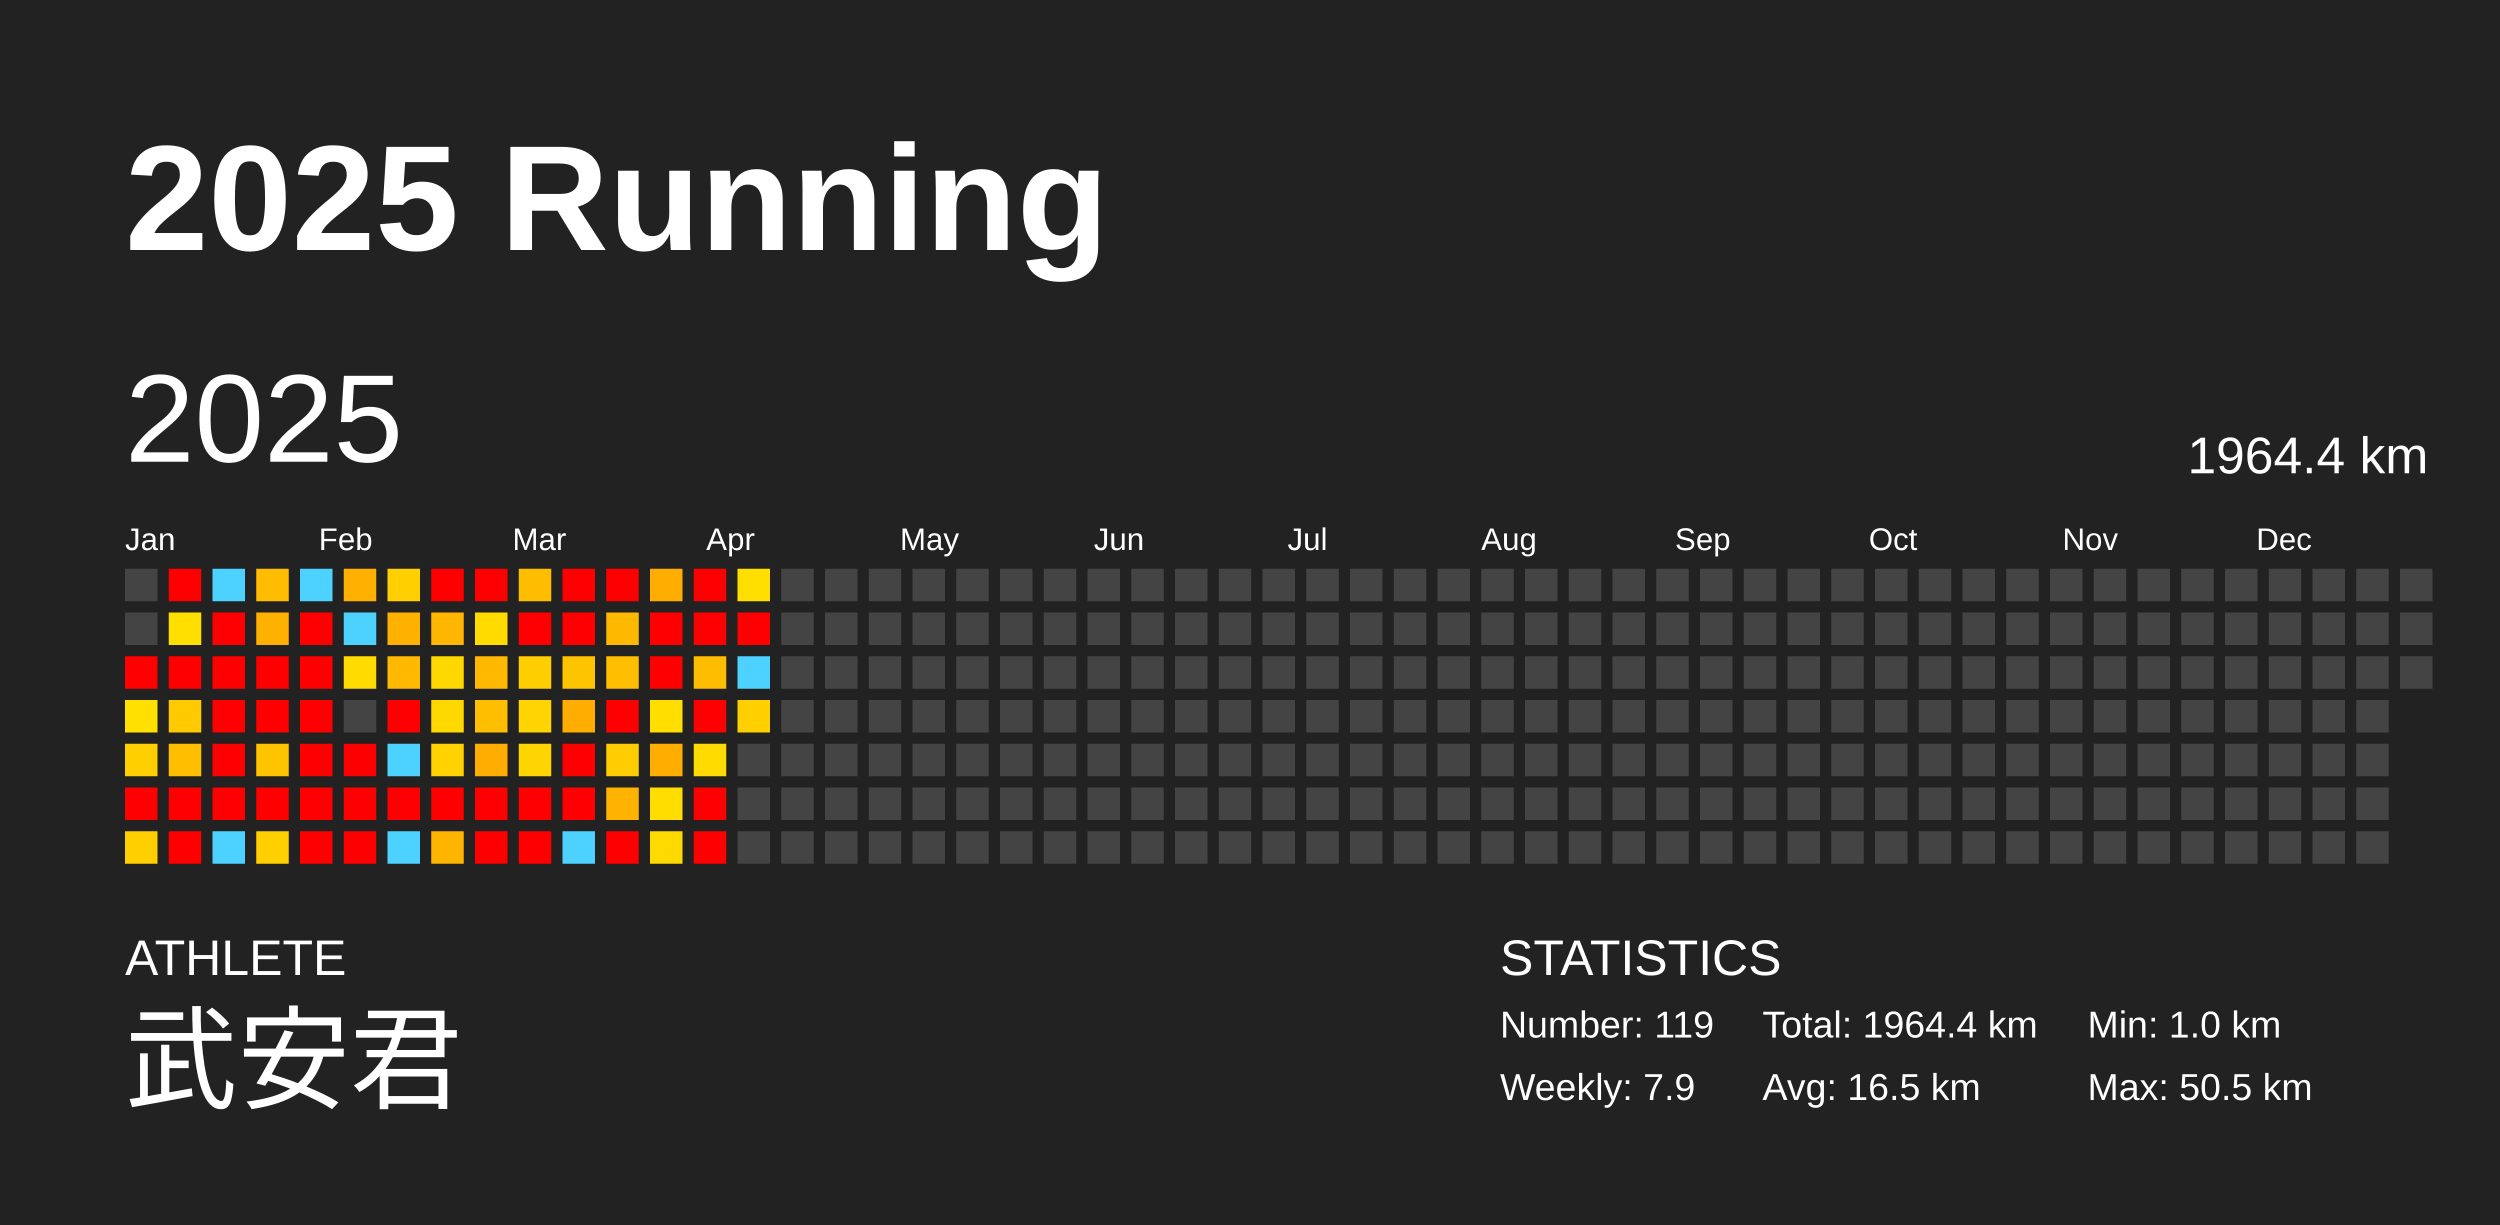
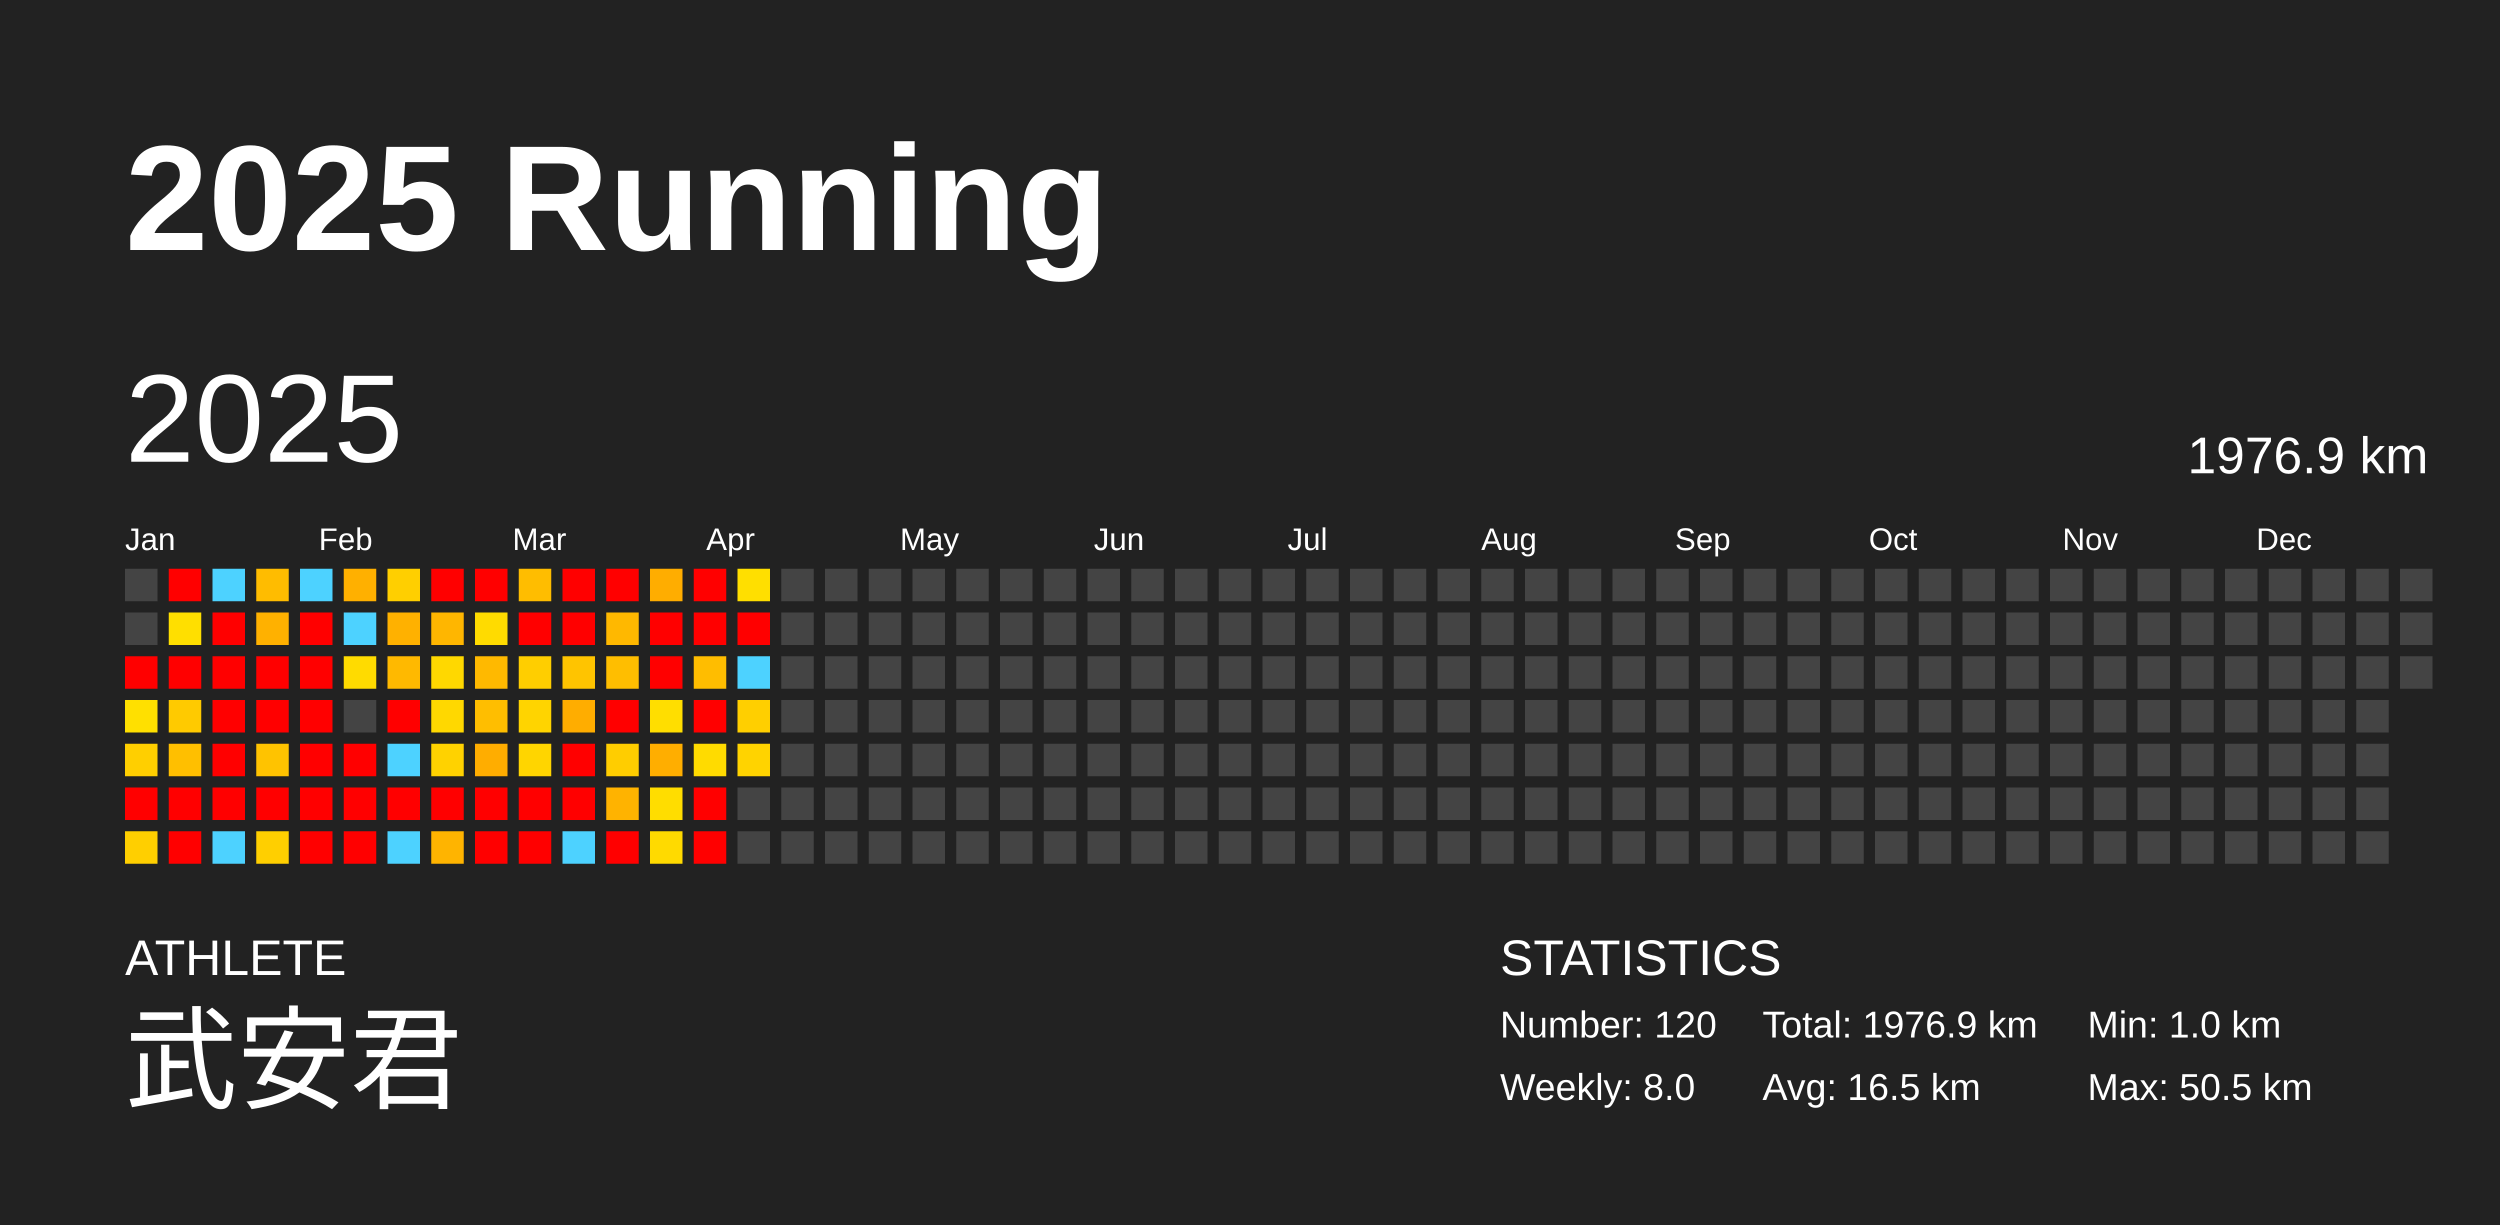
<svg xmlns="http://www.w3.org/2000/svg" baseProfile="full" height="98mm" version="1.1" viewBox="0,0,200,98" width="200mm">
  <defs />
  <rect fill="#222222" height="98" width="200" x="0" y="0" />
  <text fill="#FFFFFF" style="font-size:12px; font-family:Arial; font-weight:bold;" x="10" y="20">2025 Running</text>
  <text fill="#FFFFFF" style="font-size:4px; font-family:Arial" x="10" y="78">ATHLETE</text>
  <text fill="#FFFFFF" style="font-size:9px; font-family:Arial" x="10" y="88">武安君</text>
  <text fill="#FFFFFF" style="font-size:4px; font-family:Arial" x="120" y="78">STATISTICS</text>
-   <text fill="#FFFFFF" style="font-size:3px; font-family:Arial" x="120" y="83">Number: 119</text>
-   <text fill="#FFFFFF" style="font-size:3px; font-family:Arial" x="120" y="88">Weekly: 7.9</text>
-   <text fill="#FFFFFF" style="font-size:3px; font-family:Arial" x="141" y="83">Total: 1964.4 km</text>
+   <text fill="#FFFFFF" style="font-size:3px; font-family:Arial" x="120" y="83">Number: 120</text>
+   <text fill="#FFFFFF" style="font-size:3px; font-family:Arial" x="120" y="88">Weekly: 8.0</text>
+   <text fill="#FFFFFF" style="font-size:3px; font-family:Arial" x="141" y="83">Total: 1976.9 km</text>
  <text fill="#FFFFFF" style="font-size:3px; font-family:Arial" x="141" y="88">Avg: 16.5 km</text>
  <text fill="#FFFFFF" style="font-size:3px; font-family:Arial" x="167" y="83">Min: 1.0 km</text>
  <text fill="#FFFFFF" style="font-size:3px; font-family:Arial" x="167" y="88">Max: 50.5 km</text>
  <text dominant-baseline="hanging" fill="#FFFFFF" style="font-size:10.0px; font-family:Arial;" x="10" y="30">2025</text>
-   <text dominant-baseline="hanging" fill="#FFFFFF" style="font-size:4.125px; font-family:Arial;" x="175" y="35">1964.4 km</text>
+   <text dominant-baseline="hanging" fill="#FFFFFF" style="font-size:4.125px; font-family:Arial;" x="175" y="35">1976.9 km</text>
  <text fill="#FFFFFF" style="font-size:2.5px; font-family:Arial" x="10.0" y="44">Jan</text>
  <text fill="#FFFFFF" style="font-size:2.5px; font-family:Arial" x="25.5" y="44">Feb</text>
  <text fill="#FFFFFF" style="font-size:2.5px; font-family:Arial" x="41.0" y="44">Mar</text>
  <text fill="#FFFFFF" style="font-size:2.5px; font-family:Arial" x="56.5" y="44">Apr</text>
  <text fill="#FFFFFF" style="font-size:2.5px; font-family:Arial" x="72.0" y="44">May</text>
  <text fill="#FFFFFF" style="font-size:2.5px; font-family:Arial" x="87.5" y="44">Jun</text>
  <text fill="#FFFFFF" style="font-size:2.5px; font-family:Arial" x="103.0" y="44">Jul</text>
  <text fill="#FFFFFF" style="font-size:2.5px; font-family:Arial" x="118.5" y="44">Aug</text>
  <text fill="#FFFFFF" style="font-size:2.5px; font-family:Arial" x="134.0" y="44">Sep</text>
  <text fill="#FFFFFF" style="font-size:2.5px; font-family:Arial" x="149.5" y="44">Oct</text>
  <text fill="#FFFFFF" style="font-size:2.5px; font-family:Arial" x="165.0" y="44">Nov</text>
  <text fill="#FFFFFF" style="font-size:2.5px; font-family:Arial" x="180.5" y="44">Dec</text>
  <rect fill="#444444" height="2.6" width="2.6" x="10.0" y="45.5" />
  <rect fill="#444444" height="2.6" width="2.6" x="10.0" y="49.0" />
  <rect fill="red" height="2.6" width="2.6" x="10.0" y="52.5" />
  <rect fill="#ffe000" height="2.6" width="2.6" x="10.0" y="56.0" />
  <rect fill="#ffcf00" height="2.6" width="2.6" x="10.0" y="59.5" />
  <rect fill="red" height="2.6" width="2.6" x="10.0" y="63.0" />
  <rect fill="#ffcf00" height="2.6" width="2.6" x="10.0" y="66.5" />
  <rect fill="red" height="2.6" width="2.6" x="13.5" y="45.5" />
  <rect fill="#ffdf00" height="2.6" width="2.6" x="13.5" y="49.0" />
  <rect fill="red" height="2.6" width="2.6" x="13.5" y="52.5" />
  <rect fill="#ffca00" height="2.6" width="2.6" x="13.5" y="56.0" />
  <rect fill="#ffbf00" height="2.6" width="2.6" x="13.5" y="59.5" />
  <rect fill="red" height="2.6" width="2.6" x="13.5" y="63.0" />
  <rect fill="red" height="2.6" width="2.6" x="13.5" y="66.5" />
  <rect fill="#4dd2ff" height="2.6" width="2.6" x="17.0" y="45.5" />
  <rect fill="red" height="2.6" width="2.6" x="17.0" y="49.0" />
  <rect fill="red" height="2.6" width="2.6" x="17.0" y="52.5" />
  <rect fill="red" height="2.6" width="2.6" x="17.0" y="56.0" />
  <rect fill="red" height="2.6" width="2.6" x="17.0" y="59.5" />
  <rect fill="red" height="2.6" width="2.6" x="17.0" y="63.0" />
  <rect fill="#4dd2ff" height="2.6" width="2.6" x="17.0" y="66.5" />
  <rect fill="#ffbc00" height="2.6" width="2.6" x="20.5" y="45.5" />
  <rect fill="#ffb100" height="2.6" width="2.6" x="20.5" y="49.0" />
  <rect fill="red" height="2.6" width="2.6" x="20.5" y="52.5" />
  <rect fill="red" height="2.6" width="2.6" x="20.5" y="56.0" />
  <rect fill="#ffc300" height="2.6" width="2.6" x="20.5" y="59.5" />
  <rect fill="red" height="2.6" width="2.6" x="20.5" y="63.0" />
  <rect fill="#ffcf00" height="2.6" width="2.6" x="20.5" y="66.5" />
  <rect fill="#4dd2ff" height="2.6" width="2.6" x="24.0" y="45.5" />
  <rect fill="red" height="2.6" width="2.6" x="24.0" y="49.0" />
  <rect fill="red" height="2.6" width="2.6" x="24.0" y="52.5" />
  <rect fill="red" height="2.6" width="2.6" x="24.0" y="56.0" />
  <rect fill="red" height="2.6" width="2.6" x="24.0" y="59.5" />
  <rect fill="red" height="2.6" width="2.6" x="24.0" y="63.0" />
  <rect fill="red" height="2.6" width="2.6" x="24.0" y="66.5" />
  <rect fill="#ffb000" height="2.6" width="2.6" x="27.5" y="45.5" />
  <rect fill="#4dd2ff" height="2.6" width="2.6" x="27.5" y="49.0" />
  <rect fill="#ffdb00" height="2.6" width="2.6" x="27.5" y="52.5" />
  <rect fill="#444444" height="2.6" width="2.6" x="27.5" y="56.0" />
  <rect fill="red" height="2.6" width="2.6" x="27.5" y="59.5" />
  <rect fill="red" height="2.6" width="2.6" x="27.5" y="63.0" />
  <rect fill="red" height="2.6" width="2.6" x="27.5" y="66.5" />
  <rect fill="#ffcf00" height="2.6" width="2.6" x="31.0" y="45.5" />
  <rect fill="#ffb100" height="2.6" width="2.6" x="31.0" y="49.0" />
  <rect fill="#ffb900" height="2.6" width="2.6" x="31.0" y="52.5" />
  <rect fill="red" height="2.6" width="2.6" x="31.0" y="56.0" />
  <rect fill="#4dd2ff" height="2.6" width="2.6" x="31.0" y="59.5" />
  <rect fill="red" height="2.6" width="2.6" x="31.0" y="63.0" />
  <rect fill="#4dd2ff" height="2.6" width="2.6" x="31.0" y="66.5" />
  <rect fill="red" height="2.6" width="2.6" x="34.5" y="45.5" />
  <rect fill="#ffb600" height="2.6" width="2.6" x="34.5" y="49.0" />
  <rect fill="#ffd800" height="2.6" width="2.6" x="34.5" y="52.5" />
  <rect fill="#ffd800" height="2.6" width="2.6" x="34.5" y="56.0" />
  <rect fill="#ffd200" height="2.6" width="2.6" x="34.5" y="59.5" />
  <rect fill="red" height="2.6" width="2.6" x="34.5" y="63.0" />
  <rect fill="#ffb400" height="2.6" width="2.6" x="34.5" y="66.5" />
  <rect fill="red" height="2.6" width="2.6" x="38.0" y="45.5" />
  <rect fill="#ffdb00" height="2.6" width="2.6" x="38.0" y="49.0" />
  <rect fill="#ffb900" height="2.6" width="2.6" x="38.0" y="52.5" />
  <rect fill="#ffbe00" height="2.6" width="2.6" x="38.0" y="56.0" />
  <rect fill="#ffad00" height="2.6" width="2.6" x="38.0" y="59.5" />
  <rect fill="red" height="2.6" width="2.6" x="38.0" y="63.0" />
  <rect fill="red" height="2.6" width="2.6" x="38.0" y="66.5" />
  <rect fill="#ffbd00" height="2.6" width="2.6" x="41.5" y="45.5" />
  <rect fill="red" height="2.6" width="2.6" x="41.5" y="49.0" />
  <rect fill="#ffce00" height="2.6" width="2.6" x="41.5" y="52.5" />
  <rect fill="#ffd400" height="2.6" width="2.6" x="41.5" y="56.0" />
  <rect fill="#ffd500" height="2.6" width="2.6" x="41.5" y="59.5" />
  <rect fill="red" height="2.6" width="2.6" x="41.5" y="63.0" />
  <rect fill="red" height="2.6" width="2.6" x="41.5" y="66.5" />
  <rect fill="red" height="2.6" width="2.6" x="45.0" y="45.5" />
  <rect fill="red" height="2.6" width="2.6" x="45.0" y="49.0" />
  <rect fill="#ffc400" height="2.6" width="2.6" x="45.0" y="52.5" />
  <rect fill="#ffad00" height="2.6" width="2.6" x="45.0" y="56.0" />
  <rect fill="red" height="2.6" width="2.6" x="45.0" y="59.5" />
  <rect fill="red" height="2.6" width="2.6" x="45.0" y="63.0" />
  <rect fill="#4dd2ff" height="2.6" width="2.6" x="45.0" y="66.5" />
  <rect fill="red" height="2.6" width="2.6" x="48.5" y="45.5" />
  <rect fill="#ffb800" height="2.6" width="2.6" x="48.5" y="49.0" />
  <rect fill="#ffbe00" height="2.6" width="2.6" x="48.5" y="52.5" />
  <rect fill="red" height="2.6" width="2.6" x="48.5" y="56.0" />
  <rect fill="#ffcd00" height="2.6" width="2.6" x="48.5" y="59.5" />
  <rect fill="#ffb300" height="2.6" width="2.6" x="48.5" y="63.0" />
  <rect fill="red" height="2.6" width="2.6" x="48.5" y="66.5" />
  <rect fill="#ffad00" height="2.6" width="2.6" x="52.0" y="45.5" />
  <rect fill="red" height="2.6" width="2.6" x="52.0" y="49.0" />
  <rect fill="red" height="2.6" width="2.6" x="52.0" y="52.5" />
  <rect fill="#ffde00" height="2.6" width="2.6" x="52.0" y="56.0" />
  <rect fill="#ffae00" height="2.6" width="2.6" x="52.0" y="59.5" />
  <rect fill="#ffdd00" height="2.6" width="2.6" x="52.0" y="63.0" />
  <rect fill="#ffda00" height="2.6" width="2.6" x="52.0" y="66.5" />
  <rect fill="red" height="2.6" width="2.6" x="55.5" y="45.5" />
  <rect fill="red" height="2.6" width="2.6" x="55.5" y="49.0" />
  <rect fill="#ffbd00" height="2.6" width="2.6" x="55.5" y="52.5" />
  <rect fill="red" height="2.6" width="2.6" x="55.5" y="56.0" />
  <rect fill="#ffdb00" height="2.6" width="2.6" x="55.5" y="59.5" />
  <rect fill="red" height="2.6" width="2.6" x="55.5" y="63.0" />
  <rect fill="red" height="2.6" width="2.6" x="55.5" y="66.5" />
  <rect fill="#ffdf00" height="2.6" width="2.6" x="59.0" y="45.5" />
  <rect fill="red" height="2.6" width="2.6" x="59.0" y="49.0" />
  <rect fill="#4dd2ff" height="2.6" width="2.6" x="59.0" y="52.5" />
  <rect fill="#ffcf00" height="2.6" width="2.6" x="59.0" y="56.0" />
-   <rect fill="#444444" height="2.6" width="2.6" x="59.0" y="59.5" />
+   <rect fill="#ffd300" height="2.6" width="2.6" x="59.0" y="59.5" />
  <rect fill="#444444" height="2.6" width="2.6" x="59.0" y="63.0" />
  <rect fill="#444444" height="2.6" width="2.6" x="59.0" y="66.5" />
  <rect fill="#444444" height="2.6" width="2.6" x="62.5" y="45.5" />
  <rect fill="#444444" height="2.6" width="2.6" x="62.5" y="49.0" />
  <rect fill="#444444" height="2.6" width="2.6" x="62.5" y="52.5" />
  <rect fill="#444444" height="2.6" width="2.6" x="62.5" y="56.0" />
  <rect fill="#444444" height="2.6" width="2.6" x="62.5" y="59.5" />
  <rect fill="#444444" height="2.6" width="2.6" x="62.5" y="63.0" />
  <rect fill="#444444" height="2.6" width="2.6" x="62.5" y="66.5" />
  <rect fill="#444444" height="2.6" width="2.6" x="66.0" y="45.5" />
  <rect fill="#444444" height="2.6" width="2.6" x="66.0" y="49.0" />
  <rect fill="#444444" height="2.6" width="2.6" x="66.0" y="52.5" />
  <rect fill="#444444" height="2.6" width="2.6" x="66.0" y="56.0" />
  <rect fill="#444444" height="2.6" width="2.6" x="66.0" y="59.5" />
  <rect fill="#444444" height="2.6" width="2.6" x="66.0" y="63.0" />
  <rect fill="#444444" height="2.6" width="2.6" x="66.0" y="66.5" />
  <rect fill="#444444" height="2.6" width="2.6" x="69.5" y="45.5" />
  <rect fill="#444444" height="2.6" width="2.6" x="69.5" y="49.0" />
  <rect fill="#444444" height="2.6" width="2.6" x="69.5" y="52.5" />
  <rect fill="#444444" height="2.6" width="2.6" x="69.5" y="56.0" />
  <rect fill="#444444" height="2.6" width="2.6" x="69.5" y="59.5" />
  <rect fill="#444444" height="2.6" width="2.6" x="69.5" y="63.0" />
  <rect fill="#444444" height="2.6" width="2.6" x="69.5" y="66.5" />
  <rect fill="#444444" height="2.6" width="2.6" x="73.0" y="45.5" />
  <rect fill="#444444" height="2.6" width="2.6" x="73.0" y="49.0" />
  <rect fill="#444444" height="2.6" width="2.6" x="73.0" y="52.5" />
  <rect fill="#444444" height="2.6" width="2.6" x="73.0" y="56.0" />
  <rect fill="#444444" height="2.6" width="2.6" x="73.0" y="59.5" />
  <rect fill="#444444" height="2.6" width="2.6" x="73.0" y="63.0" />
  <rect fill="#444444" height="2.6" width="2.6" x="73.0" y="66.5" />
  <rect fill="#444444" height="2.6" width="2.6" x="76.5" y="45.5" />
  <rect fill="#444444" height="2.6" width="2.6" x="76.5" y="49.0" />
  <rect fill="#444444" height="2.6" width="2.6" x="76.5" y="52.5" />
  <rect fill="#444444" height="2.6" width="2.6" x="76.5" y="56.0" />
  <rect fill="#444444" height="2.6" width="2.6" x="76.5" y="59.5" />
  <rect fill="#444444" height="2.6" width="2.6" x="76.5" y="63.0" />
  <rect fill="#444444" height="2.6" width="2.6" x="76.5" y="66.5" />
  <rect fill="#444444" height="2.6" width="2.6" x="80.0" y="45.5" />
  <rect fill="#444444" height="2.6" width="2.6" x="80.0" y="49.0" />
  <rect fill="#444444" height="2.6" width="2.6" x="80.0" y="52.5" />
  <rect fill="#444444" height="2.6" width="2.6" x="80.0" y="56.0" />
  <rect fill="#444444" height="2.6" width="2.6" x="80.0" y="59.5" />
  <rect fill="#444444" height="2.6" width="2.6" x="80.0" y="63.0" />
  <rect fill="#444444" height="2.6" width="2.6" x="80.0" y="66.5" />
  <rect fill="#444444" height="2.6" width="2.6" x="83.5" y="45.5" />
  <rect fill="#444444" height="2.6" width="2.6" x="83.5" y="49.0" />
  <rect fill="#444444" height="2.6" width="2.6" x="83.5" y="52.5" />
  <rect fill="#444444" height="2.6" width="2.6" x="83.5" y="56.0" />
  <rect fill="#444444" height="2.6" width="2.6" x="83.5" y="59.5" />
  <rect fill="#444444" height="2.6" width="2.6" x="83.5" y="63.0" />
  <rect fill="#444444" height="2.6" width="2.6" x="83.5" y="66.5" />
  <rect fill="#444444" height="2.6" width="2.6" x="87.0" y="45.5" />
  <rect fill="#444444" height="2.6" width="2.6" x="87.0" y="49.0" />
  <rect fill="#444444" height="2.6" width="2.6" x="87.0" y="52.5" />
  <rect fill="#444444" height="2.6" width="2.6" x="87.0" y="56.0" />
  <rect fill="#444444" height="2.6" width="2.6" x="87.0" y="59.5" />
  <rect fill="#444444" height="2.6" width="2.6" x="87.0" y="63.0" />
  <rect fill="#444444" height="2.6" width="2.6" x="87.0" y="66.5" />
  <rect fill="#444444" height="2.6" width="2.6" x="90.5" y="45.5" />
  <rect fill="#444444" height="2.6" width="2.6" x="90.5" y="49.0" />
  <rect fill="#444444" height="2.6" width="2.6" x="90.5" y="52.5" />
  <rect fill="#444444" height="2.6" width="2.6" x="90.5" y="56.0" />
  <rect fill="#444444" height="2.6" width="2.6" x="90.5" y="59.5" />
  <rect fill="#444444" height="2.6" width="2.6" x="90.5" y="63.0" />
  <rect fill="#444444" height="2.6" width="2.6" x="90.5" y="66.5" />
  <rect fill="#444444" height="2.6" width="2.6" x="94.0" y="45.5" />
  <rect fill="#444444" height="2.6" width="2.6" x="94.0" y="49.0" />
  <rect fill="#444444" height="2.6" width="2.6" x="94.0" y="52.5" />
  <rect fill="#444444" height="2.6" width="2.6" x="94.0" y="56.0" />
  <rect fill="#444444" height="2.6" width="2.6" x="94.0" y="59.5" />
  <rect fill="#444444" height="2.6" width="2.6" x="94.0" y="63.0" />
  <rect fill="#444444" height="2.6" width="2.6" x="94.0" y="66.5" />
  <rect fill="#444444" height="2.6" width="2.6" x="97.5" y="45.5" />
  <rect fill="#444444" height="2.6" width="2.6" x="97.5" y="49.0" />
  <rect fill="#444444" height="2.6" width="2.6" x="97.5" y="52.5" />
  <rect fill="#444444" height="2.6" width="2.6" x="97.5" y="56.0" />
  <rect fill="#444444" height="2.6" width="2.6" x="97.5" y="59.5" />
  <rect fill="#444444" height="2.6" width="2.6" x="97.5" y="63.0" />
  <rect fill="#444444" height="2.6" width="2.6" x="97.5" y="66.5" />
  <rect fill="#444444" height="2.6" width="2.6" x="101.0" y="45.5" />
  <rect fill="#444444" height="2.6" width="2.6" x="101.0" y="49.0" />
  <rect fill="#444444" height="2.6" width="2.6" x="101.0" y="52.5" />
  <rect fill="#444444" height="2.6" width="2.6" x="101.0" y="56.0" />
  <rect fill="#444444" height="2.6" width="2.6" x="101.0" y="59.5" />
  <rect fill="#444444" height="2.6" width="2.6" x="101.0" y="63.0" />
  <rect fill="#444444" height="2.6" width="2.6" x="101.0" y="66.5" />
  <rect fill="#444444" height="2.6" width="2.6" x="104.5" y="45.5" />
  <rect fill="#444444" height="2.6" width="2.6" x="104.5" y="49.0" />
  <rect fill="#444444" height="2.6" width="2.6" x="104.5" y="52.5" />
  <rect fill="#444444" height="2.6" width="2.6" x="104.5" y="56.0" />
  <rect fill="#444444" height="2.6" width="2.6" x="104.5" y="59.5" />
  <rect fill="#444444" height="2.6" width="2.6" x="104.5" y="63.0" />
  <rect fill="#444444" height="2.6" width="2.6" x="104.5" y="66.5" />
  <rect fill="#444444" height="2.6" width="2.6" x="108.0" y="45.5" />
  <rect fill="#444444" height="2.6" width="2.6" x="108.0" y="49.0" />
  <rect fill="#444444" height="2.6" width="2.6" x="108.0" y="52.5" />
  <rect fill="#444444" height="2.6" width="2.6" x="108.0" y="56.0" />
  <rect fill="#444444" height="2.6" width="2.6" x="108.0" y="59.5" />
  <rect fill="#444444" height="2.6" width="2.6" x="108.0" y="63.0" />
  <rect fill="#444444" height="2.6" width="2.6" x="108.0" y="66.5" />
  <rect fill="#444444" height="2.6" width="2.6" x="111.5" y="45.5" />
  <rect fill="#444444" height="2.6" width="2.6" x="111.5" y="49.0" />
  <rect fill="#444444" height="2.6" width="2.6" x="111.5" y="52.5" />
  <rect fill="#444444" height="2.6" width="2.6" x="111.5" y="56.0" />
  <rect fill="#444444" height="2.6" width="2.6" x="111.5" y="59.5" />
  <rect fill="#444444" height="2.6" width="2.6" x="111.5" y="63.0" />
  <rect fill="#444444" height="2.6" width="2.6" x="111.5" y="66.5" />
  <rect fill="#444444" height="2.6" width="2.6" x="115.0" y="45.5" />
  <rect fill="#444444" height="2.6" width="2.6" x="115.0" y="49.0" />
  <rect fill="#444444" height="2.6" width="2.6" x="115.0" y="52.5" />
  <rect fill="#444444" height="2.6" width="2.6" x="115.0" y="56.0" />
  <rect fill="#444444" height="2.6" width="2.6" x="115.0" y="59.5" />
  <rect fill="#444444" height="2.6" width="2.6" x="115.0" y="63.0" />
  <rect fill="#444444" height="2.6" width="2.6" x="115.0" y="66.5" />
  <rect fill="#444444" height="2.6" width="2.6" x="118.5" y="45.5" />
  <rect fill="#444444" height="2.6" width="2.6" x="118.5" y="49.0" />
  <rect fill="#444444" height="2.6" width="2.6" x="118.5" y="52.5" />
  <rect fill="#444444" height="2.6" width="2.6" x="118.5" y="56.0" />
  <rect fill="#444444" height="2.6" width="2.6" x="118.5" y="59.5" />
  <rect fill="#444444" height="2.6" width="2.6" x="118.5" y="63.0" />
  <rect fill="#444444" height="2.6" width="2.6" x="118.5" y="66.5" />
  <rect fill="#444444" height="2.6" width="2.6" x="122.0" y="45.5" />
  <rect fill="#444444" height="2.6" width="2.6" x="122.0" y="49.0" />
  <rect fill="#444444" height="2.6" width="2.6" x="122.0" y="52.5" />
  <rect fill="#444444" height="2.6" width="2.6" x="122.0" y="56.0" />
  <rect fill="#444444" height="2.6" width="2.6" x="122.0" y="59.5" />
  <rect fill="#444444" height="2.6" width="2.6" x="122.0" y="63.0" />
  <rect fill="#444444" height="2.6" width="2.6" x="122.0" y="66.5" />
  <rect fill="#444444" height="2.6" width="2.6" x="125.5" y="45.5" />
  <rect fill="#444444" height="2.6" width="2.6" x="125.5" y="49.0" />
  <rect fill="#444444" height="2.6" width="2.6" x="125.5" y="52.5" />
  <rect fill="#444444" height="2.6" width="2.6" x="125.5" y="56.0" />
  <rect fill="#444444" height="2.6" width="2.6" x="125.5" y="59.5" />
  <rect fill="#444444" height="2.6" width="2.6" x="125.5" y="63.0" />
  <rect fill="#444444" height="2.6" width="2.6" x="125.5" y="66.5" />
  <rect fill="#444444" height="2.6" width="2.6" x="129.0" y="45.5" />
  <rect fill="#444444" height="2.6" width="2.6" x="129.0" y="49.0" />
  <rect fill="#444444" height="2.6" width="2.6" x="129.0" y="52.5" />
  <rect fill="#444444" height="2.6" width="2.6" x="129.0" y="56.0" />
  <rect fill="#444444" height="2.6" width="2.6" x="129.0" y="59.5" />
  <rect fill="#444444" height="2.6" width="2.6" x="129.0" y="63.0" />
  <rect fill="#444444" height="2.6" width="2.6" x="129.0" y="66.5" />
  <rect fill="#444444" height="2.6" width="2.6" x="132.5" y="45.5" />
  <rect fill="#444444" height="2.6" width="2.6" x="132.5" y="49.0" />
  <rect fill="#444444" height="2.6" width="2.6" x="132.5" y="52.5" />
  <rect fill="#444444" height="2.6" width="2.6" x="132.5" y="56.0" />
  <rect fill="#444444" height="2.6" width="2.6" x="132.5" y="59.5" />
  <rect fill="#444444" height="2.6" width="2.6" x="132.5" y="63.0" />
  <rect fill="#444444" height="2.6" width="2.6" x="132.5" y="66.5" />
  <rect fill="#444444" height="2.6" width="2.6" x="136.0" y="45.5" />
  <rect fill="#444444" height="2.6" width="2.6" x="136.0" y="49.0" />
  <rect fill="#444444" height="2.6" width="2.6" x="136.0" y="52.5" />
  <rect fill="#444444" height="2.6" width="2.6" x="136.0" y="56.0" />
  <rect fill="#444444" height="2.6" width="2.6" x="136.0" y="59.5" />
  <rect fill="#444444" height="2.6" width="2.6" x="136.0" y="63.0" />
  <rect fill="#444444" height="2.6" width="2.6" x="136.0" y="66.5" />
  <rect fill="#444444" height="2.6" width="2.6" x="139.5" y="45.5" />
  <rect fill="#444444" height="2.6" width="2.6" x="139.5" y="49.0" />
  <rect fill="#444444" height="2.6" width="2.6" x="139.5" y="52.5" />
  <rect fill="#444444" height="2.6" width="2.6" x="139.5" y="56.0" />
  <rect fill="#444444" height="2.6" width="2.6" x="139.5" y="59.5" />
  <rect fill="#444444" height="2.6" width="2.6" x="139.5" y="63.0" />
  <rect fill="#444444" height="2.6" width="2.6" x="139.5" y="66.5" />
  <rect fill="#444444" height="2.6" width="2.6" x="143.0" y="45.5" />
  <rect fill="#444444" height="2.6" width="2.6" x="143.0" y="49.0" />
  <rect fill="#444444" height="2.6" width="2.6" x="143.0" y="52.5" />
  <rect fill="#444444" height="2.6" width="2.6" x="143.0" y="56.0" />
  <rect fill="#444444" height="2.6" width="2.6" x="143.0" y="59.5" />
  <rect fill="#444444" height="2.6" width="2.6" x="143.0" y="63.0" />
  <rect fill="#444444" height="2.6" width="2.6" x="143.0" y="66.5" />
  <rect fill="#444444" height="2.6" width="2.6" x="146.5" y="45.5" />
  <rect fill="#444444" height="2.6" width="2.6" x="146.5" y="49.0" />
  <rect fill="#444444" height="2.6" width="2.6" x="146.5" y="52.5" />
  <rect fill="#444444" height="2.6" width="2.6" x="146.5" y="56.0" />
  <rect fill="#444444" height="2.6" width="2.6" x="146.5" y="59.5" />
  <rect fill="#444444" height="2.6" width="2.6" x="146.5" y="63.0" />
  <rect fill="#444444" height="2.6" width="2.6" x="146.5" y="66.5" />
  <rect fill="#444444" height="2.6" width="2.6" x="150.0" y="45.5" />
  <rect fill="#444444" height="2.6" width="2.6" x="150.0" y="49.0" />
  <rect fill="#444444" height="2.6" width="2.6" x="150.0" y="52.5" />
  <rect fill="#444444" height="2.6" width="2.6" x="150.0" y="56.0" />
  <rect fill="#444444" height="2.6" width="2.6" x="150.0" y="59.5" />
  <rect fill="#444444" height="2.6" width="2.6" x="150.0" y="63.0" />
  <rect fill="#444444" height="2.6" width="2.6" x="150.0" y="66.5" />
  <rect fill="#444444" height="2.6" width="2.6" x="153.5" y="45.5" />
  <rect fill="#444444" height="2.6" width="2.6" x="153.5" y="49.0" />
  <rect fill="#444444" height="2.6" width="2.6" x="153.5" y="52.5" />
  <rect fill="#444444" height="2.6" width="2.6" x="153.5" y="56.0" />
  <rect fill="#444444" height="2.6" width="2.6" x="153.5" y="59.5" />
  <rect fill="#444444" height="2.6" width="2.6" x="153.5" y="63.0" />
  <rect fill="#444444" height="2.6" width="2.6" x="153.5" y="66.5" />
  <rect fill="#444444" height="2.6" width="2.6" x="157.0" y="45.5" />
  <rect fill="#444444" height="2.6" width="2.6" x="157.0" y="49.0" />
  <rect fill="#444444" height="2.6" width="2.6" x="157.0" y="52.5" />
  <rect fill="#444444" height="2.6" width="2.6" x="157.0" y="56.0" />
  <rect fill="#444444" height="2.6" width="2.6" x="157.0" y="59.5" />
  <rect fill="#444444" height="2.6" width="2.6" x="157.0" y="63.0" />
  <rect fill="#444444" height="2.6" width="2.6" x="157.0" y="66.5" />
  <rect fill="#444444" height="2.6" width="2.6" x="160.5" y="45.5" />
  <rect fill="#444444" height="2.6" width="2.6" x="160.5" y="49.0" />
  <rect fill="#444444" height="2.6" width="2.6" x="160.5" y="52.5" />
  <rect fill="#444444" height="2.6" width="2.6" x="160.5" y="56.0" />
  <rect fill="#444444" height="2.6" width="2.6" x="160.5" y="59.5" />
  <rect fill="#444444" height="2.6" width="2.6" x="160.5" y="63.0" />
  <rect fill="#444444" height="2.6" width="2.6" x="160.5" y="66.5" />
  <rect fill="#444444" height="2.6" width="2.6" x="164.0" y="45.5" />
  <rect fill="#444444" height="2.6" width="2.6" x="164.0" y="49.0" />
  <rect fill="#444444" height="2.6" width="2.6" x="164.0" y="52.5" />
  <rect fill="#444444" height="2.6" width="2.6" x="164.0" y="56.0" />
  <rect fill="#444444" height="2.6" width="2.6" x="164.0" y="59.5" />
  <rect fill="#444444" height="2.6" width="2.6" x="164.0" y="63.0" />
  <rect fill="#444444" height="2.6" width="2.6" x="164.0" y="66.5" />
  <rect fill="#444444" height="2.6" width="2.6" x="167.5" y="45.5" />
  <rect fill="#444444" height="2.6" width="2.6" x="167.5" y="49.0" />
  <rect fill="#444444" height="2.6" width="2.6" x="167.5" y="52.5" />
  <rect fill="#444444" height="2.6" width="2.6" x="167.5" y="56.0" />
  <rect fill="#444444" height="2.6" width="2.6" x="167.5" y="59.5" />
  <rect fill="#444444" height="2.6" width="2.6" x="167.5" y="63.0" />
  <rect fill="#444444" height="2.6" width="2.6" x="167.5" y="66.5" />
  <rect fill="#444444" height="2.6" width="2.6" x="171.0" y="45.5" />
  <rect fill="#444444" height="2.6" width="2.6" x="171.0" y="49.0" />
  <rect fill="#444444" height="2.6" width="2.6" x="171.0" y="52.5" />
  <rect fill="#444444" height="2.6" width="2.6" x="171.0" y="56.0" />
  <rect fill="#444444" height="2.6" width="2.6" x="171.0" y="59.5" />
  <rect fill="#444444" height="2.6" width="2.6" x="171.0" y="63.0" />
  <rect fill="#444444" height="2.6" width="2.6" x="171.0" y="66.5" />
  <rect fill="#444444" height="2.6" width="2.6" x="174.5" y="45.5" />
  <rect fill="#444444" height="2.6" width="2.6" x="174.5" y="49.0" />
  <rect fill="#444444" height="2.6" width="2.6" x="174.5" y="52.5" />
  <rect fill="#444444" height="2.6" width="2.6" x="174.5" y="56.0" />
  <rect fill="#444444" height="2.6" width="2.6" x="174.5" y="59.5" />
  <rect fill="#444444" height="2.6" width="2.6" x="174.5" y="63.0" />
  <rect fill="#444444" height="2.6" width="2.6" x="174.5" y="66.5" />
  <rect fill="#444444" height="2.6" width="2.6" x="178.0" y="45.5" />
  <rect fill="#444444" height="2.6" width="2.6" x="178.0" y="49.0" />
  <rect fill="#444444" height="2.6" width="2.6" x="178.0" y="52.5" />
  <rect fill="#444444" height="2.6" width="2.6" x="178.0" y="56.0" />
  <rect fill="#444444" height="2.6" width="2.6" x="178.0" y="59.5" />
  <rect fill="#444444" height="2.6" width="2.6" x="178.0" y="63.0" />
  <rect fill="#444444" height="2.6" width="2.6" x="178.0" y="66.5" />
  <rect fill="#444444" height="2.6" width="2.6" x="181.5" y="45.5" />
  <rect fill="#444444" height="2.6" width="2.6" x="181.5" y="49.0" />
  <rect fill="#444444" height="2.6" width="2.6" x="181.5" y="52.5" />
  <rect fill="#444444" height="2.6" width="2.6" x="181.5" y="56.0" />
  <rect fill="#444444" height="2.6" width="2.6" x="181.5" y="59.5" />
  <rect fill="#444444" height="2.6" width="2.6" x="181.5" y="63.0" />
  <rect fill="#444444" height="2.6" width="2.6" x="181.5" y="66.5" />
  <rect fill="#444444" height="2.6" width="2.6" x="185.0" y="45.5" />
  <rect fill="#444444" height="2.6" width="2.6" x="185.0" y="49.0" />
  <rect fill="#444444" height="2.6" width="2.6" x="185.0" y="52.5" />
  <rect fill="#444444" height="2.6" width="2.6" x="185.0" y="56.0" />
  <rect fill="#444444" height="2.6" width="2.6" x="185.0" y="59.5" />
  <rect fill="#444444" height="2.6" width="2.6" x="185.0" y="63.0" />
  <rect fill="#444444" height="2.6" width="2.6" x="185.0" y="66.5" />
  <rect fill="#444444" height="2.6" width="2.6" x="188.5" y="45.5" />
  <rect fill="#444444" height="2.6" width="2.6" x="188.5" y="49.0" />
  <rect fill="#444444" height="2.6" width="2.6" x="188.5" y="52.5" />
  <rect fill="#444444" height="2.6" width="2.6" x="188.5" y="56.0" />
  <rect fill="#444444" height="2.6" width="2.6" x="188.5" y="59.5" />
  <rect fill="#444444" height="2.6" width="2.6" x="188.5" y="63.0" />
  <rect fill="#444444" height="2.6" width="2.6" x="188.5" y="66.5" />
  <rect fill="#444444" height="2.6" width="2.6" x="192.0" y="45.5" />
  <rect fill="#444444" height="2.6" width="2.6" x="192.0" y="49.0" />
  <rect fill="#444444" height="2.6" width="2.6" x="192.0" y="52.5" />
</svg>
